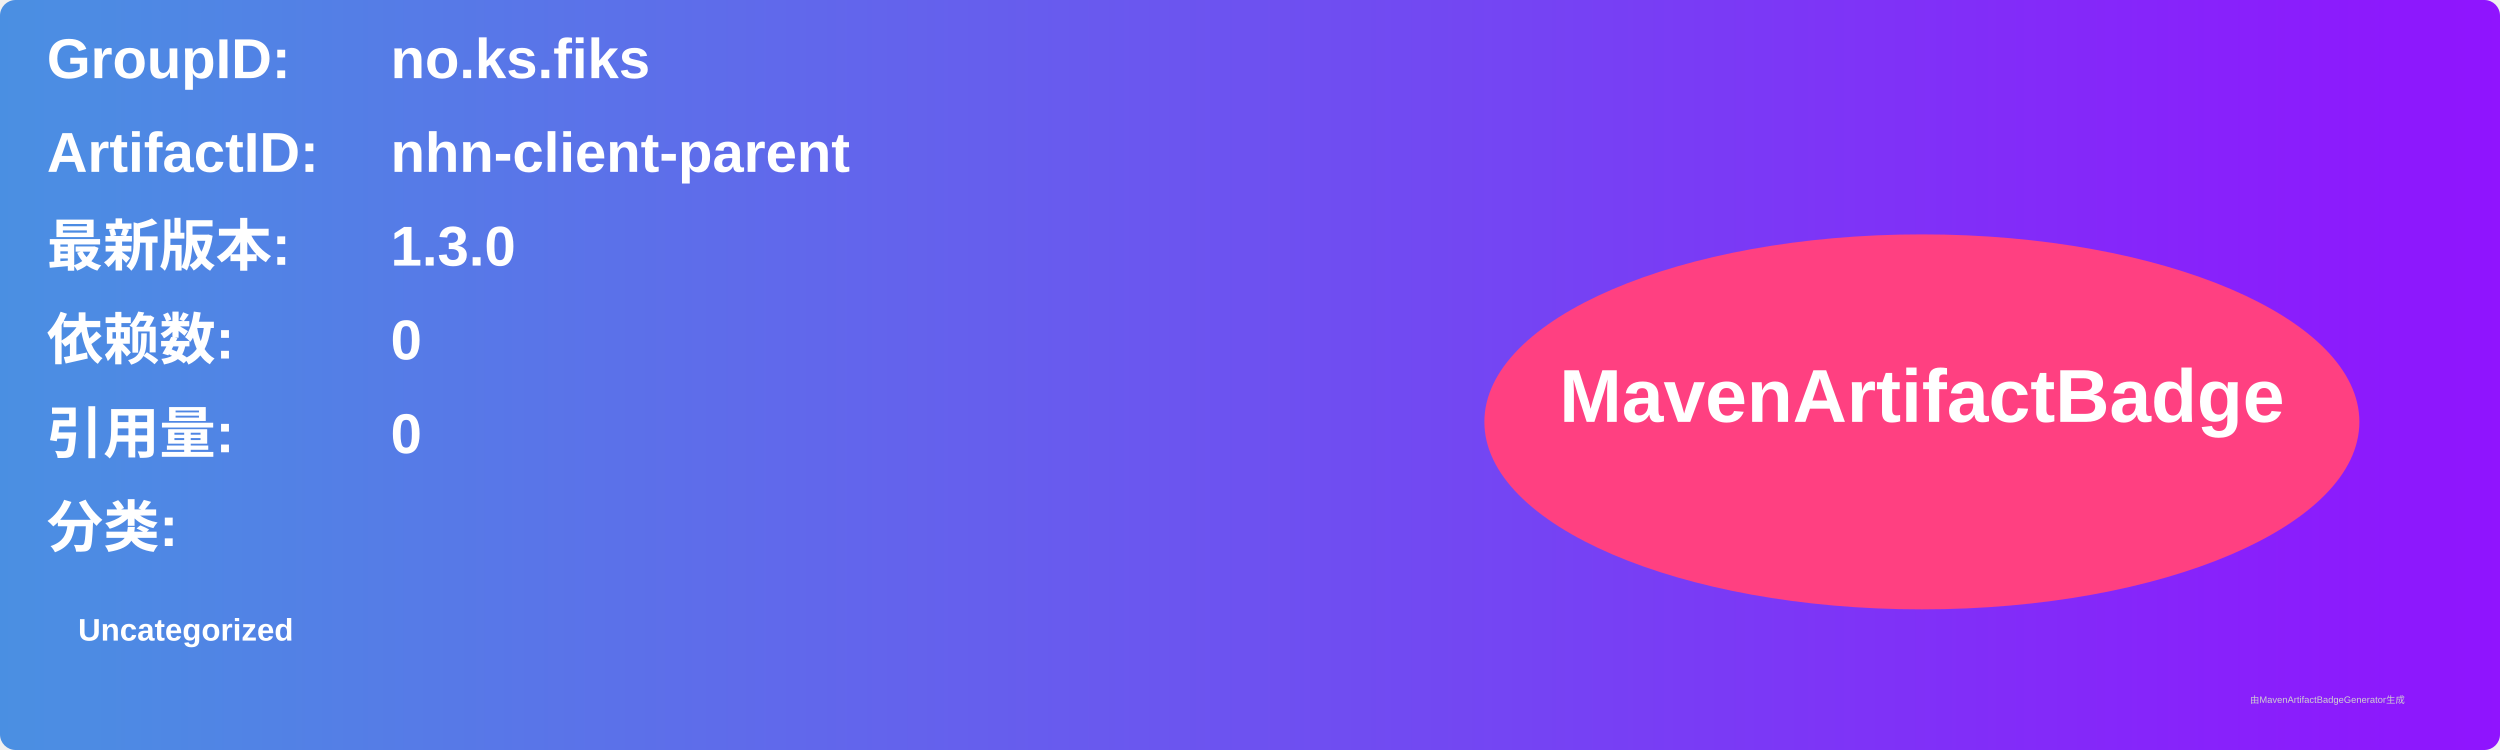
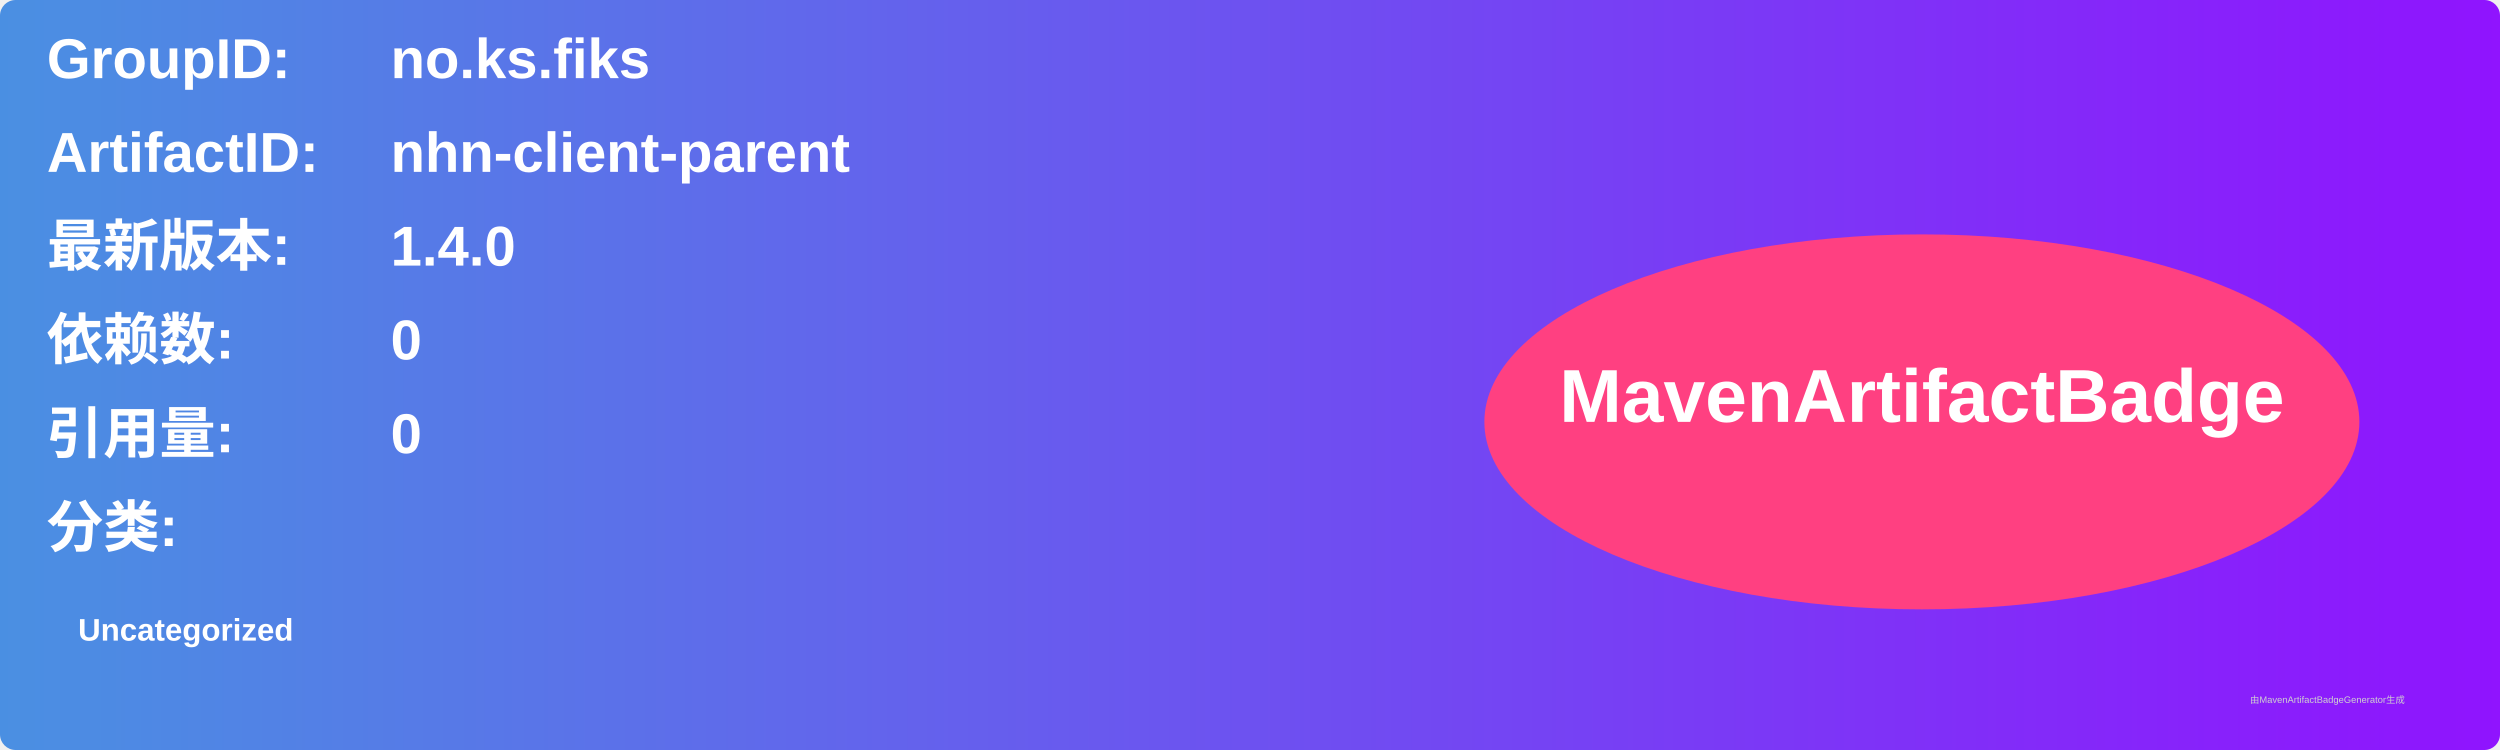
<svg xmlns="http://www.w3.org/2000/svg" width="800" height="240" viewBox="0 0 800 240">
  <linearGradient id="grad" x1="0%" y1="0%" x2="100%" y2="0%">
    <stop offset="0%" stop-color="#4a90e2" />
    <stop offset="100%" stop-color="#9013fe" />
  </linearGradient>
  <rect width="100%" height="100%" rx="5" ry="5" fill="url(#grad)" />
  <g transform="translate(15, 15)">
    <text x="0" y="10" font-family="Arial" font-size="18" fill="white" font-weight="bold" width="260">GroupID:</text>
    <text x="110" y="10" font-family="Arial" font-size="18" fill="white" font-weight="bold" width="460">no.ks.fiks</text>
    <text x="0" y="40" font-family="Arial" font-size="18" fill="white" font-weight="bold" width="260">ArtifactID:</text>
    <text x="110" y="40" font-family="Arial" font-size="18" fill="white" font-weight="bold" width="460">nhn-client-parent</text>
    <text x="0" y="70" font-family="Arial" font-size="18" fill="white" font-weight="bold">最新版本:</text>
    <text x="110" y="70" font-family="Arial" font-size="18" fill="white" font-weight="bold">
-       <tspan font-weight="bold">1.3.0</tspan>
+       <tspan font-weight="bold">1.4.0</tspan>
    </text>
    <text x="0" y="100" font-family="Arial" font-size="18" fill="white" font-weight="bold">依赖数: </text>
    <text x="110" y="100" font-family="Arial" font-size="18" fill="white">
      <tspan font-weight="bold">0</tspan>
    </text>
    <text x="0" y="130" font-family="Arial" font-size="18" fill="white" font-weight="bold">引用量: </text>
    <text x="110" y="130" font-family="Arial" font-size="18" fill="white">
      <tspan font-weight="bold">0</tspan>
    </text>
    <text x="0" y="160" font-family="Arial" font-size="18" fill="white" font-weight="bold">分类:</text>
    <text x="10" y="190" font-family="Arial" font-size="10" fill="white">
      <tspan font-weight="bold">Uncategorized</tspan>
    </text>
    <ellipse cx="600" cy="120" rx="140" ry="60" fill="#ff4081" />
    <text x="600" y="120" text-anchor="middle" font-family="Arial" font-size="24" fill="white" font-weight="bold">MavenArtifactBadge</text>
  </g>
  <text x="720" y="225" font-family="Arial" font-size="3" fill="#d0d0d0">由MavenArtifactBadgeGenerator生成</text>
</svg>
